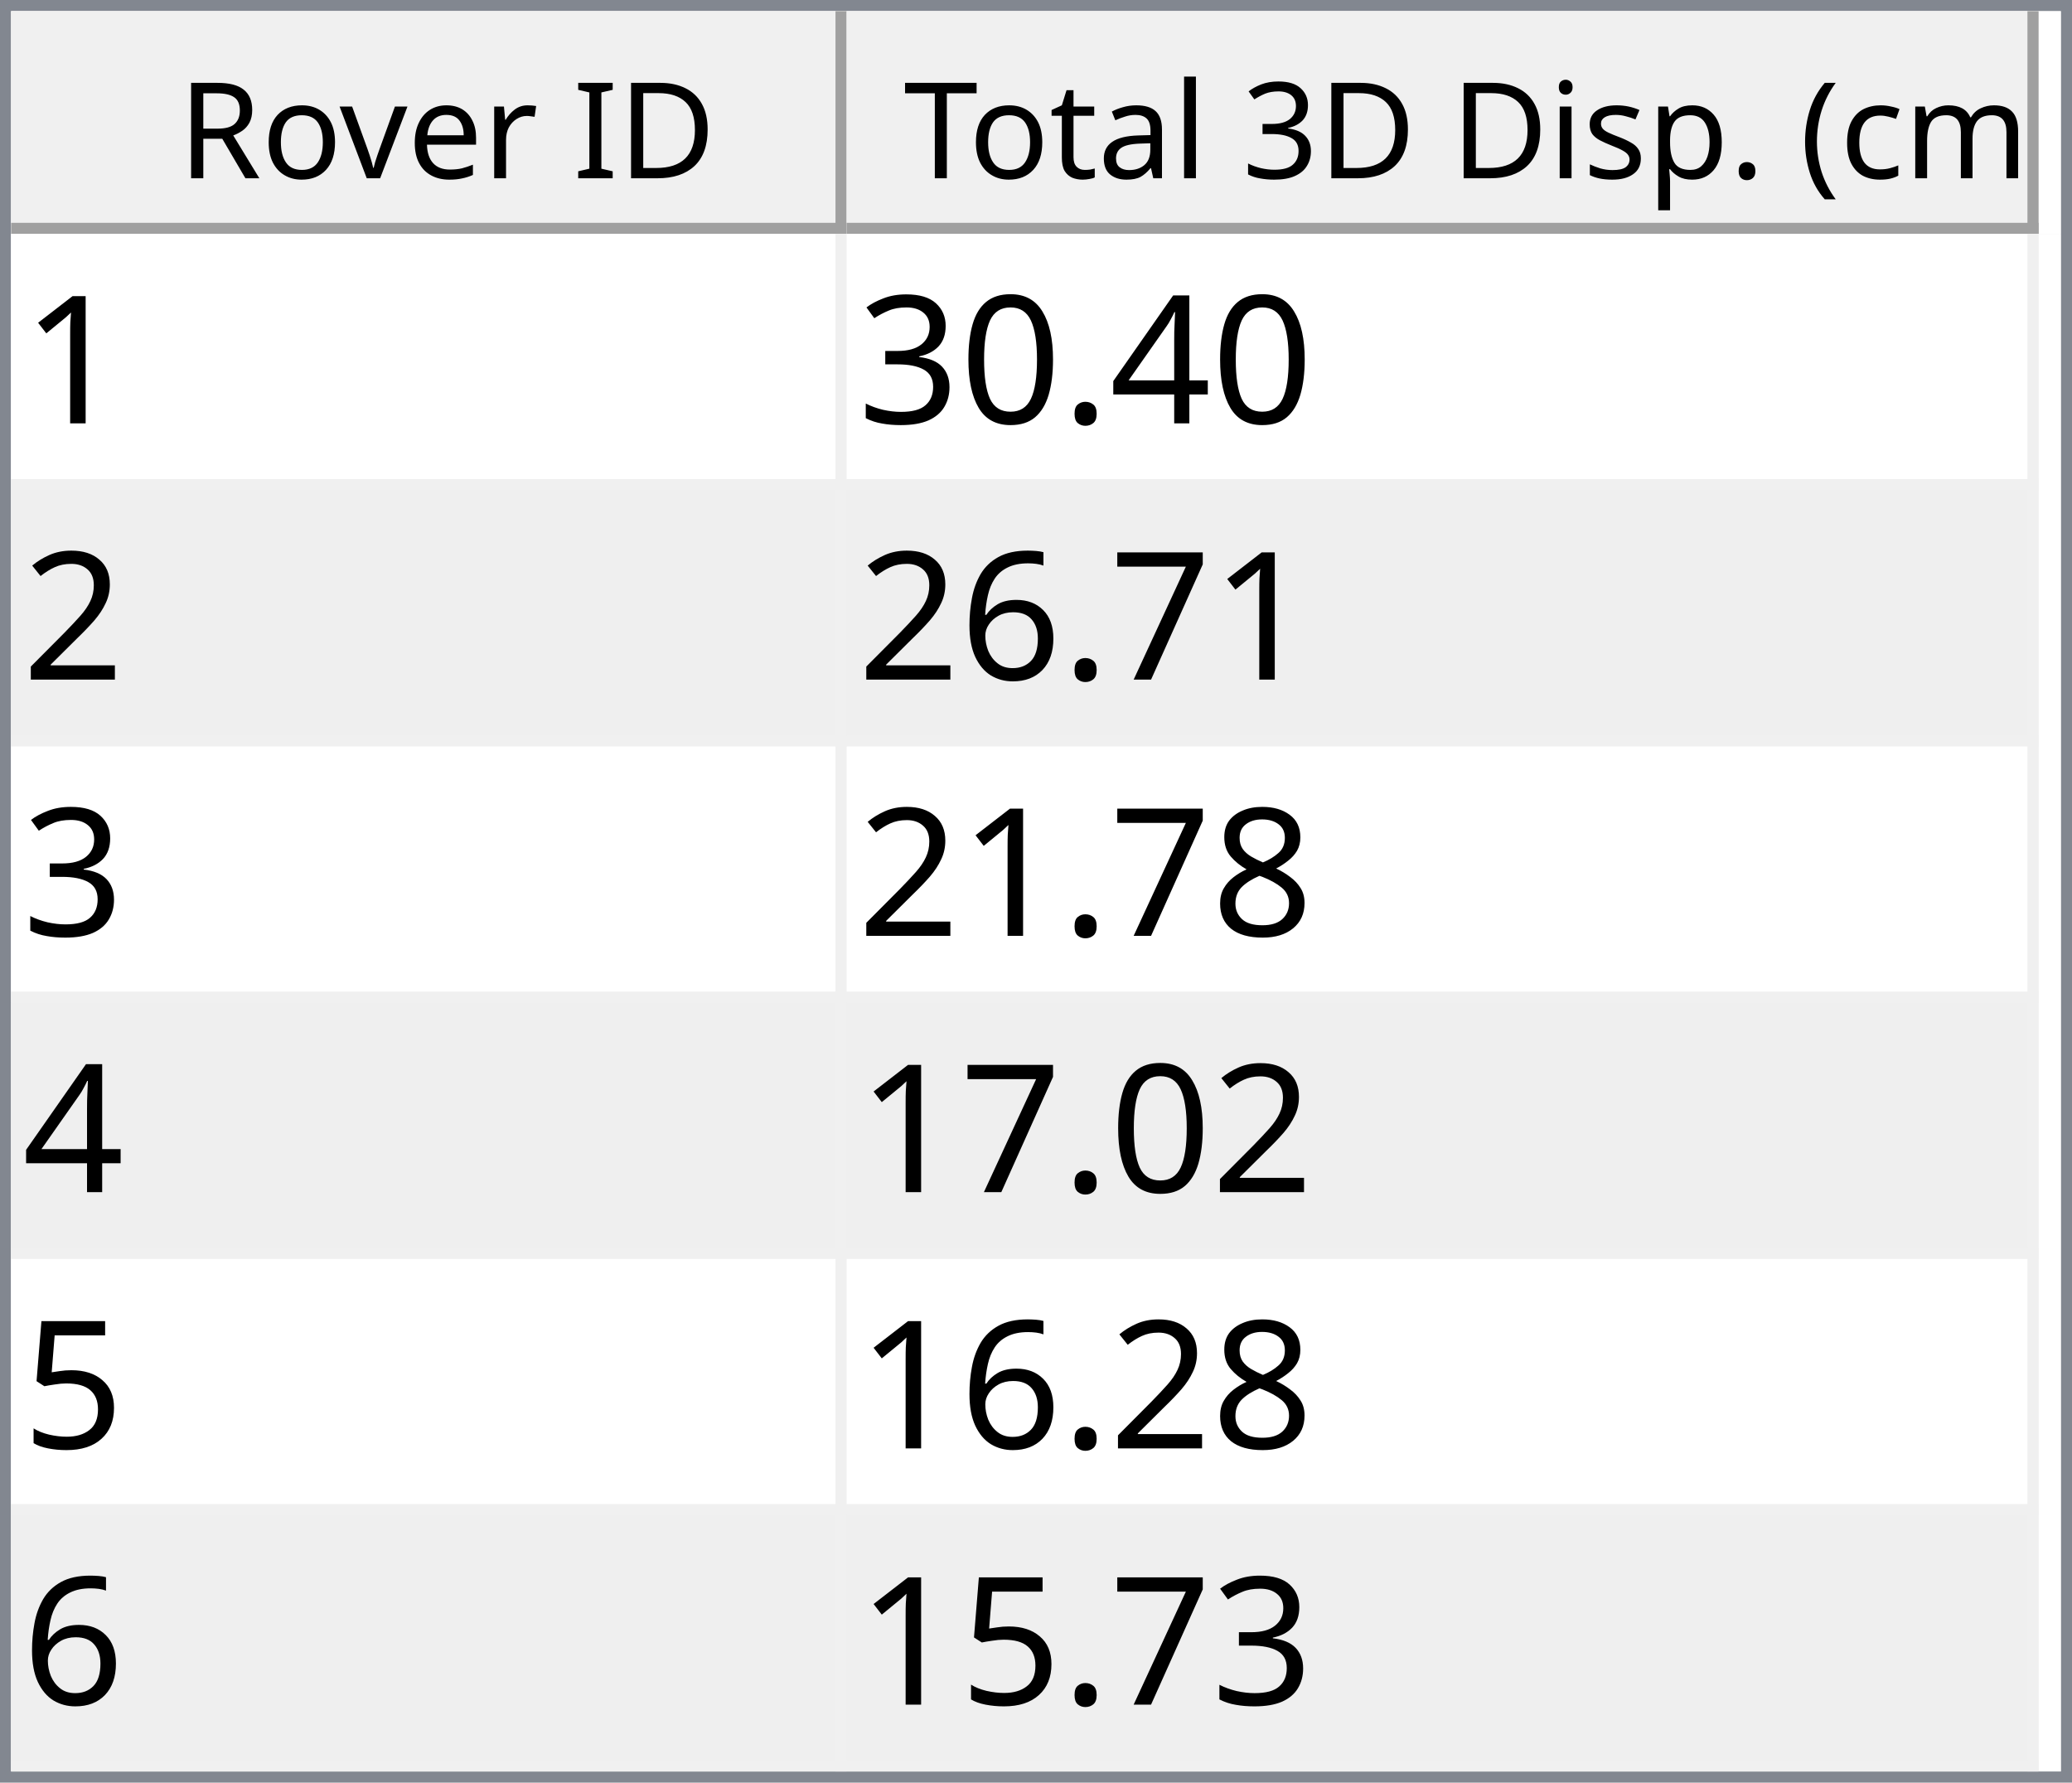
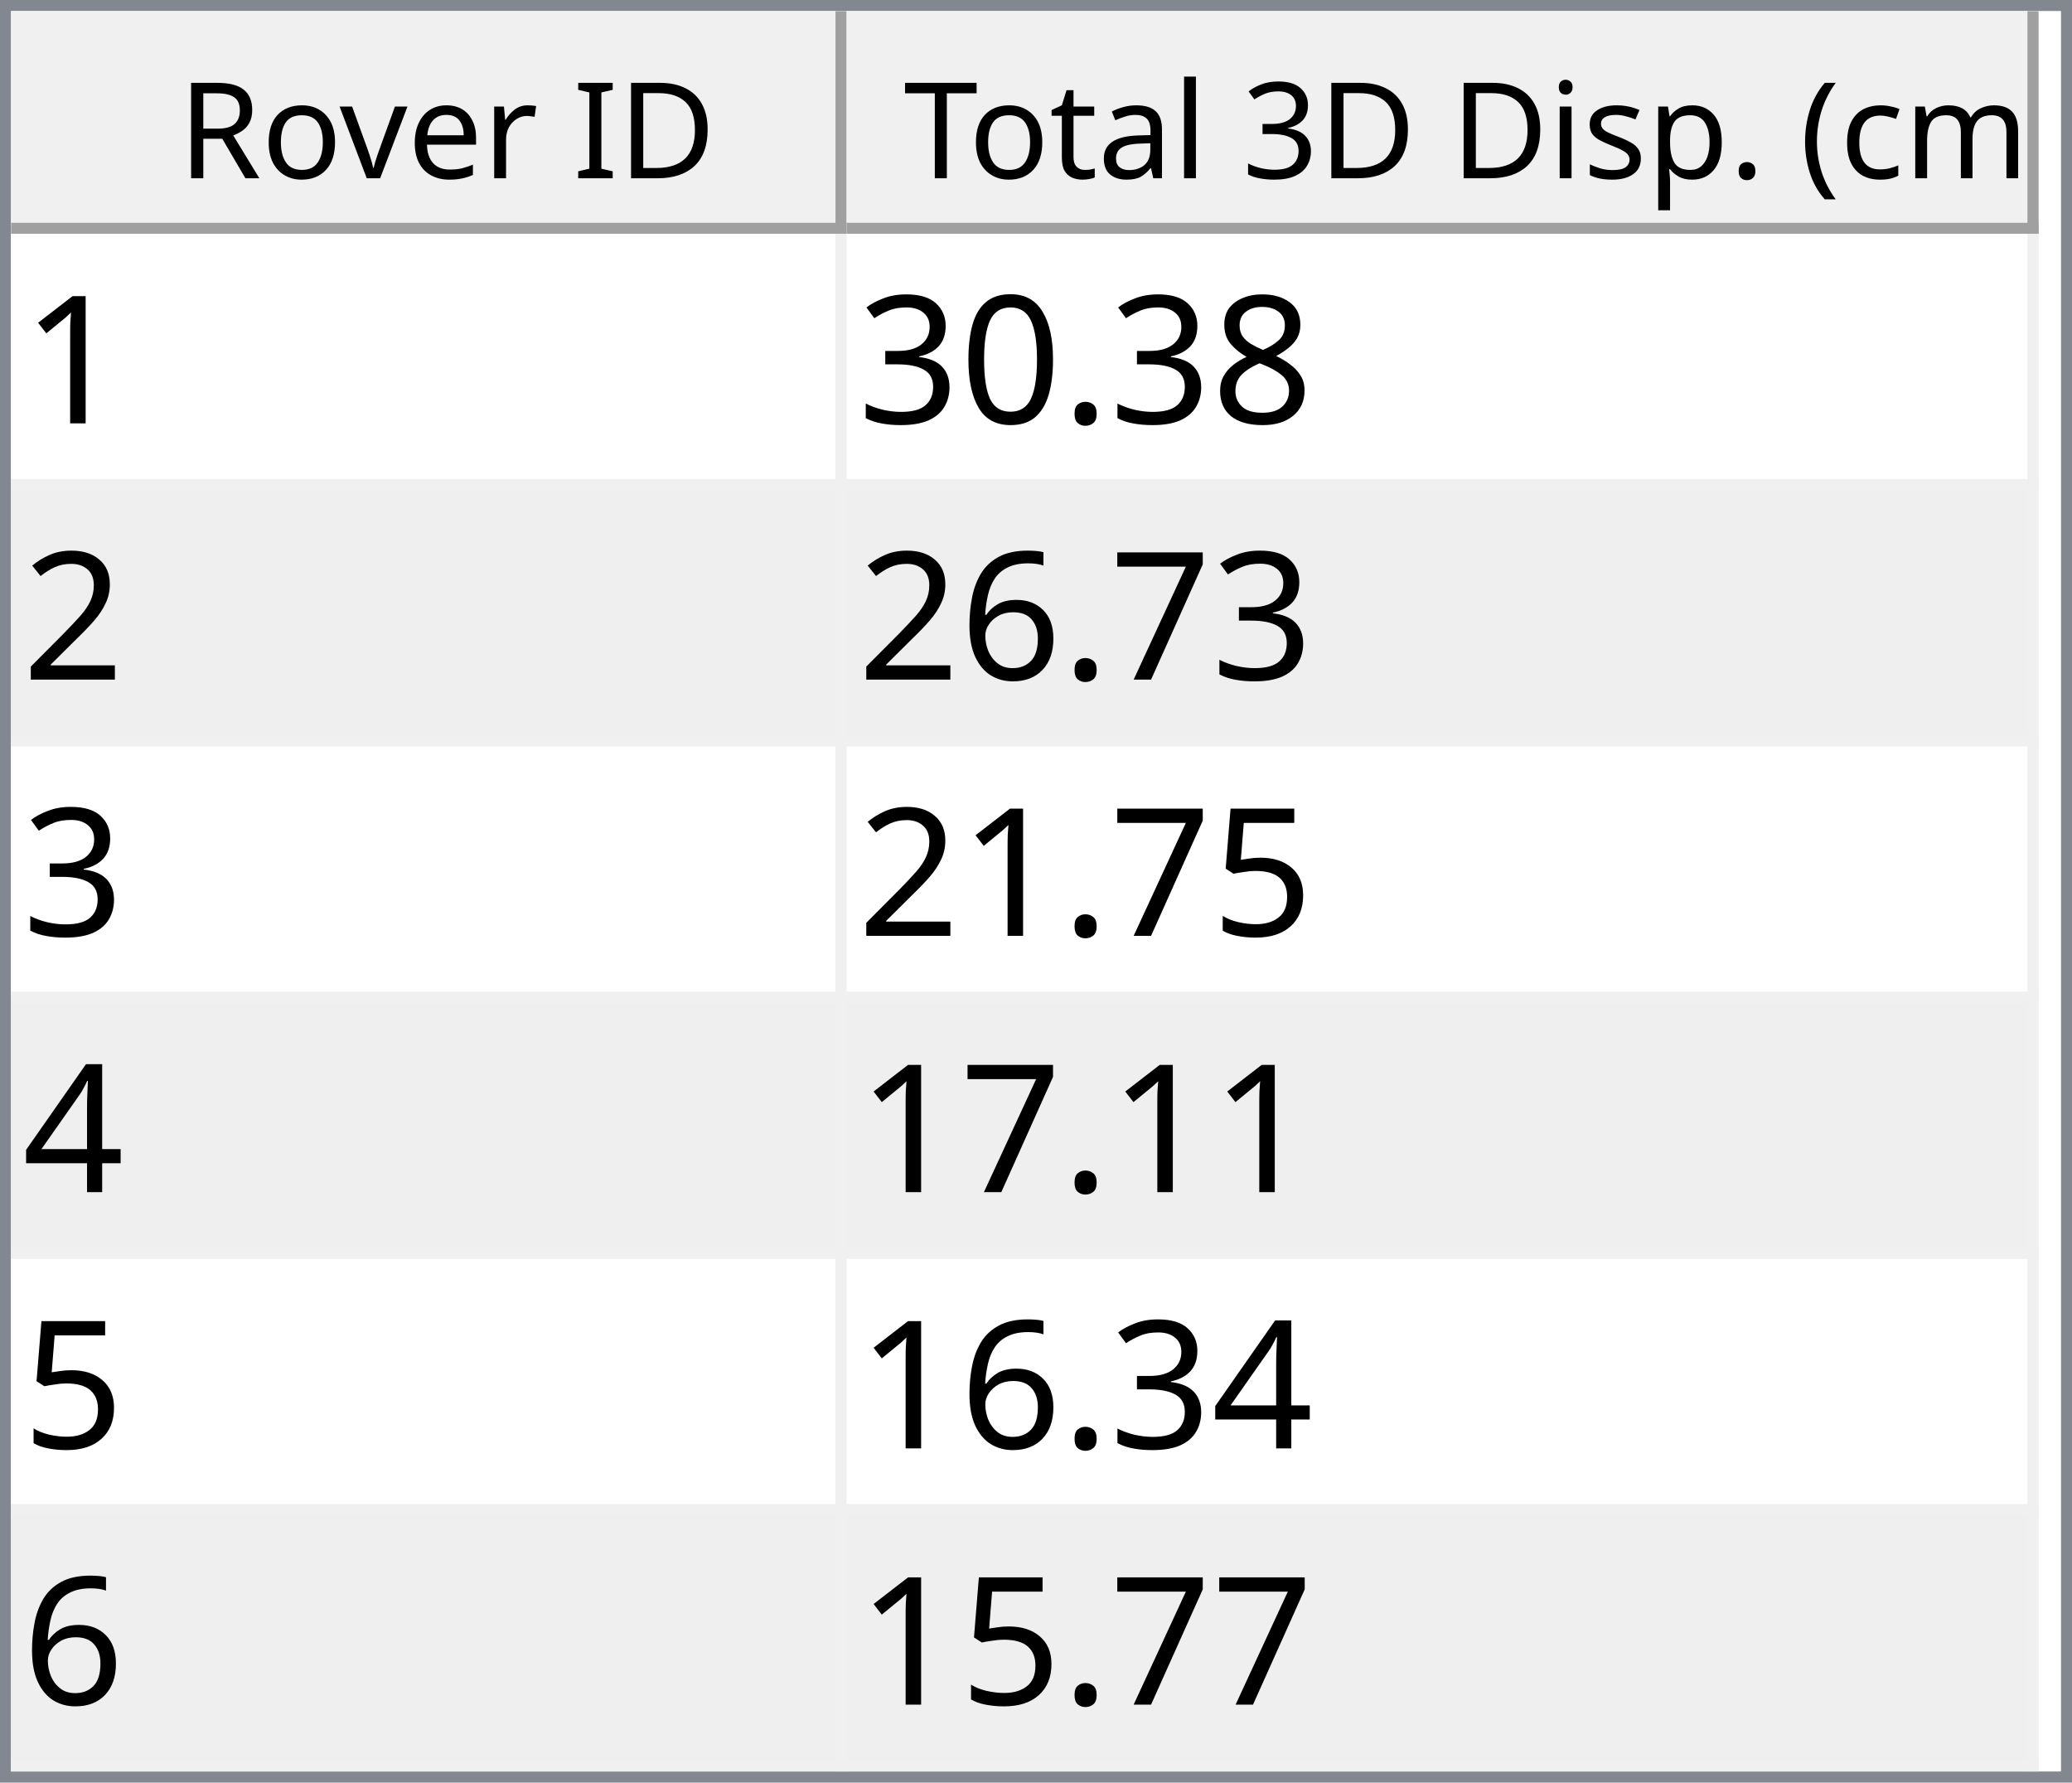
<svg xmlns="http://www.w3.org/2000/svg" style="fill-opacity:1; color-rendering:auto; color-interpolation:auto; text-rendering:auto; stroke:black; stroke-linecap:square; stroke-miterlimit:10; shape-rendering:auto; stroke-opacity:1; fill:black; stroke-dasharray:none; font-weight:normal; stroke-width:1; font-family:'Dialog'; font-style:normal; stroke-linejoin:miter; font-size:12px; stroke-dashoffset:0; image-rendering:auto;" width="186" height="160">
  <defs id="genericDefs" />
  <g>
    <defs id="defs1">
      <clipPath clipPathUnits="userSpaceOnUse" id="clipPath1">
        <path d="M0 0 L186 0 L186 160 L0 160 L0 0 Z" />
      </clipPath>
      <clipPath clipPathUnits="userSpaceOnUse" id="clipPath2">
        <path d="M0 0 L0 160 L186 160 L186 0 Z" />
      </clipPath>
      <clipPath clipPathUnits="userSpaceOnUse" id="clipPath3">
        <path d="M0 0 L0 20 L184 20 L184 0 Z" />
      </clipPath>
      <clipPath clipPathUnits="userSpaceOnUse" id="clipPath4">
        <path d="M0 0 L0 20 L75 20 L75 0 Z" />
      </clipPath>
      <clipPath clipPathUnits="userSpaceOnUse" id="clipPath5">
        <path d="M1 1 L1 19 L74 19 L74 1 Z" />
      </clipPath>
      <clipPath clipPathUnits="userSpaceOnUse" id="clipPath6">
        <path d="M0 0 L0 18 L73 18 L73 0 Z" />
      </clipPath>
      <clipPath clipPathUnits="userSpaceOnUse" id="clipPath7">
        <path d="M-0.5 -0.5 L-0.5 19.5 L74.5 19.5 L74.5 -0.5 Z" />
      </clipPath>
      <clipPath clipPathUnits="userSpaceOnUse" id="clipPath8">
        <path d="M0 0 L0 20 L107 20 L107 0 Z" />
      </clipPath>
      <clipPath clipPathUnits="userSpaceOnUse" id="clipPath9">
        <path d="M1 1 L1 19 L106 19 L106 1 Z" />
      </clipPath>
      <clipPath clipPathUnits="userSpaceOnUse" id="clipPath10">
        <path d="M0 0 L0 18 L105 18 L105 0 Z" />
      </clipPath>
      <clipPath clipPathUnits="userSpaceOnUse" id="clipPath11">
        <path d="M-0.5 -0.5 L-0.5 19.5 L106.5 19.5 L106.5 -0.5 Z" />
      </clipPath>
      <clipPath clipPathUnits="userSpaceOnUse" id="clipPath12">
        <path d="M0 0 L0 138 L184 138 L184 0 Z" />
      </clipPath>
      <clipPath clipPathUnits="userSpaceOnUse" id="clipPath13">
        <path d="M0 0 L0 138 L182 138 L182 0 Z" />
      </clipPath>
      <clipPath clipPathUnits="userSpaceOnUse" id="clipPath14">
        <path d="M-0.5 -0.5 L-0.5 137.5 L181.5 137.5 L181.5 -0.5 Z" />
      </clipPath>
      <clipPath clipPathUnits="userSpaceOnUse" id="clipPath15">
        <path d="M0 0 L0 22 L74 22 L74 0 Z" />
      </clipPath>
      <clipPath clipPathUnits="userSpaceOnUse" id="clipPath16">
        <path d="M0 0 L0 22 L106 22 L106 0 Z" />
      </clipPath>
      <font horiz-adv-x="64.551" id="font1">
        <font-face ascent="107.91" descent="25.098" units-per-em="100" style="font-style:normal; font-family:Segoe UI; font-weight:normal;" />
        <missing-glyph horiz-adv-x="64.551" d="M8.109 0 L8.109 68.266 L56.453 68.266 L56.453 0 L8.109 0 ZM15.328 7.234 L49.219 7.234 L49.219 61.031 L15.328 61.031 L15.328 7.234 Z" />
        <glyph unicode="D" horiz-adv-x="70.117" d="M9.188 0 L9.188 70.016 L28.516 70.016 Q65.531 70.016 65.531 35.891 Q65.531 19.672 55.25 9.836 Q44.969 0 27.734 0 L9.188 0 ZM17.391 62.594 L17.391 7.422 L27.828 7.422 Q41.609 7.422 49.273 14.797 Q56.938 22.172 56.938 35.688 Q56.938 62.594 28.328 62.594 L17.391 62.594 Z" />
        <glyph unicode="I" horiz-adv-x="26.611" d="M17.391 0 L9.188 0 L9.188 70.016 L17.391 70.016 L17.391 0 Z" />
        <glyph unicode=" " horiz-adv-x="27.393" d="" />
        <glyph unicode="r" horiz-adv-x="34.766" d="M34.188 41.891 Q32.078 43.5 28.125 43.5 Q23 43.5 19.555 38.672 Q16.109 33.844 16.109 25.484 L16.109 0 L8.109 0 L8.109 50 L16.109 50 L16.109 39.703 L16.312 39.703 Q18.016 44.969 21.531 47.922 Q25.047 50.875 29.391 50.875 Q32.516 50.875 34.188 50.203 L34.188 41.891 Z" />
        <glyph unicode="e" horiz-adv-x="52.295" d="M48.297 23 L12.984 23 Q13.188 14.656 17.484 10.109 Q21.781 5.562 29.297 5.562 Q37.75 5.562 44.828 11.141 L44.828 3.609 Q38.234 -1.172 27.391 -1.172 Q16.797 -1.172 10.742 5.641 Q4.688 12.453 4.688 24.812 Q4.688 36.469 11.305 43.82 Q17.922 51.172 27.734 51.172 Q37.547 51.172 42.922 44.828 Q48.297 38.484 48.297 27.203 L48.297 23 ZM40.094 29.781 Q40.047 36.719 36.75 40.578 Q33.453 44.438 27.594 44.438 Q21.922 44.438 17.969 40.383 Q14.016 36.328 13.094 29.781 L40.094 29.781 Z" />
        <glyph unicode="v" horiz-adv-x="47.9" d="M47.406 50 L27.484 0 L19.625 0 L0.688 50 L9.469 50 L22.172 13.672 Q23.578 9.672 23.922 6.688 L24.125 6.688 Q24.609 10.453 25.688 13.484 L38.969 50 L47.406 50 Z" />
        <glyph unicode="o" horiz-adv-x="58.594" d="M29 -1.172 Q17.922 -1.172 11.305 5.836 Q4.688 12.844 4.688 24.422 Q4.688 37.016 11.57 44.094 Q18.453 51.172 30.172 51.172 Q41.359 51.172 47.633 44.289 Q53.906 37.406 53.906 25.203 Q53.906 13.234 47.141 6.031 Q40.375 -1.172 29 -1.172 ZM29.594 44.438 Q21.875 44.438 17.383 39.188 Q12.891 33.938 12.891 24.703 Q12.891 15.828 17.43 10.695 Q21.969 5.562 29.594 5.562 Q37.359 5.562 41.531 10.594 Q45.703 15.625 45.703 24.906 Q45.703 34.281 41.531 39.359 Q37.359 44.438 29.594 44.438 Z" />
        <glyph unicode="R" horiz-adv-x="59.814" d="M59.375 0 L49.609 0 L37.891 19.625 Q36.281 22.359 34.766 24.289 Q33.25 26.219 31.664 27.438 Q30.078 28.656 28.25 29.219 Q26.422 29.781 24.125 29.781 L17.391 29.781 L17.391 0 L9.188 0 L9.188 70.016 L30.078 70.016 Q34.672 70.016 38.555 68.867 Q42.438 67.719 45.289 65.375 Q48.141 63.031 49.758 59.547 Q51.375 56.062 51.375 51.375 Q51.375 47.703 50.273 44.656 Q49.172 41.609 47.148 39.211 Q45.125 36.812 42.266 35.133 Q39.406 33.453 35.844 32.516 L35.844 32.328 Q37.594 31.547 38.891 30.547 Q40.188 29.547 41.359 28.18 Q42.531 26.812 43.68 25.078 Q44.828 23.344 46.234 21.047 L59.375 0 ZM17.391 62.594 L17.391 37.203 L28.516 37.203 Q31.594 37.203 34.203 38.133 Q36.812 39.062 38.719 40.797 Q40.625 42.531 41.703 45.047 Q42.781 47.562 42.781 50.688 Q42.781 56.297 39.141 59.445 Q35.5 62.594 28.609 62.594 L17.391 62.594 Z" />
        <glyph unicode=")" horiz-adv-x="30.176" d="M8.297 -15.922 L1.172 -15.922 Q16.406 2.344 16.406 26.812 Q16.406 51.469 1.078 70.016 L8.297 70.016 Q23.531 52.156 23.531 26.703 Q23.531 1.375 8.297 -15.922 Z" />
        <glyph unicode="m" horiz-adv-x="86.133" d="M79.109 0 L71.094 0 L71.094 28.719 Q71.094 37.016 68.531 40.727 Q65.969 44.438 59.906 44.438 Q54.781 44.438 51.195 39.75 Q47.609 35.062 47.609 28.516 L47.609 0 L39.594 0 L39.594 29.688 Q39.594 44.438 28.219 44.438 Q22.953 44.438 19.531 40.016 Q16.109 35.594 16.109 28.516 L16.109 0 L8.109 0 L8.109 50 L16.109 50 L16.109 42.094 L16.312 42.094 Q21.625 51.172 31.844 51.172 Q36.969 51.172 40.773 48.312 Q44.578 45.453 46 40.828 Q51.562 51.172 62.594 51.172 Q79.109 51.172 79.109 30.812 L79.109 0 Z" />
        <glyph unicode="c" horiz-adv-x="46.191" d="M42.188 2.297 Q36.422 -1.172 28.516 -1.172 Q17.828 -1.172 11.258 5.789 Q4.688 12.75 4.688 23.828 Q4.688 36.188 11.766 43.68 Q18.844 51.172 30.672 51.172 Q37.25 51.172 42.281 48.734 L42.281 40.531 Q36.719 44.438 30.375 44.438 Q22.703 44.438 17.797 38.945 Q12.891 33.453 12.891 24.516 Q12.891 15.719 17.508 10.641 Q22.125 5.562 29.891 5.562 Q36.422 5.562 42.188 9.906 L42.188 2.297 Z" />
        <glyph unicode="(" horiz-adv-x="30.176" d="M29.109 -15.922 L21.969 -15.922 Q6.844 1.375 6.844 26.703 Q6.844 52.156 21.969 70.016 L29.203 70.016 Q13.875 51.469 13.875 26.812 Q13.875 2.344 29.109 -15.922 Z" />
        <glyph unicode="." horiz-adv-x="21.68" d="M10.891 -1.078 Q8.641 -1.078 7.055 0.539 Q5.469 2.156 5.469 4.391 Q5.469 6.641 7.055 8.273 Q8.641 9.906 10.891 9.906 Q13.188 9.906 14.797 8.273 Q16.406 6.641 16.406 4.391 Q16.406 2.156 14.797 0.539 Q13.188 -1.078 10.891 -1.078 Z" />
        <glyph unicode="p" horiz-adv-x="58.789" d="M16.312 7.234 L16.109 7.234 L16.109 -23 L8.109 -23 L8.109 50 L16.109 50 L16.109 41.219 L16.312 41.219 Q22.219 51.172 33.594 51.172 Q43.266 51.172 48.688 44.461 Q54.109 37.75 54.109 26.469 Q54.109 13.922 48 6.375 Q41.891 -1.172 31.297 -1.172 Q21.578 -1.172 16.312 7.234 ZM16.109 27.391 L16.109 20.406 Q16.109 14.203 20.141 9.883 Q24.172 5.562 30.375 5.562 Q37.641 5.562 41.773 11.133 Q45.906 16.703 45.906 26.609 Q45.906 34.969 42.047 39.703 Q38.188 44.438 31.594 44.438 Q24.609 44.438 20.359 39.578 Q16.109 34.719 16.109 27.391 Z" />
        <glyph unicode="s" horiz-adv-x="42.432" d="M5.078 1.812 L5.078 10.406 Q11.625 5.562 19.484 5.562 Q30.031 5.562 30.031 12.594 Q30.031 14.594 29.125 15.992 Q28.219 17.391 26.68 18.461 Q25.141 19.531 23.07 20.383 Q21 21.234 18.609 22.172 Q15.281 23.484 12.766 24.828 Q10.25 26.172 8.57 27.859 Q6.891 29.547 6.031 31.695 Q5.172 33.844 5.172 36.719 Q5.172 40.234 6.789 42.945 Q8.406 45.656 11.086 47.484 Q13.766 49.312 17.211 50.242 Q20.656 51.172 24.312 51.172 Q30.812 51.172 35.938 48.922 L35.938 40.828 Q30.422 44.438 23.25 44.438 Q21 44.438 19.195 43.922 Q17.391 43.406 16.094 42.477 Q14.797 41.547 14.086 40.258 Q13.375 38.969 13.375 37.406 Q13.375 35.453 14.086 34.133 Q14.797 32.812 16.164 31.789 Q17.531 30.766 19.484 29.938 Q21.438 29.109 23.922 28.125 Q27.25 26.859 29.883 25.516 Q32.516 24.172 34.375 22.484 Q36.234 20.797 37.234 18.602 Q38.234 16.406 38.234 13.375 Q38.234 9.672 36.602 6.938 Q34.969 4.203 32.234 2.398 Q29.5 0.594 25.93 -0.289 Q22.359 -1.172 18.453 -1.172 Q10.75 -1.172 5.078 1.812 Z" />
        <glyph unicode="i" horiz-adv-x="24.219" d="M12.203 62.703 Q10.062 62.703 8.547 64.164 Q7.031 65.625 7.031 67.875 Q7.031 70.125 8.547 71.609 Q10.062 73.094 12.203 73.094 Q14.406 73.094 15.945 71.609 Q17.484 70.125 17.484 67.875 Q17.484 65.719 15.945 64.211 Q14.406 62.703 12.203 62.703 ZM16.109 0 L8.109 0 L8.109 50 L16.109 50 L16.109 0 Z" />
        <glyph unicode="3" horiz-adv-x="53.906" d="M46.531 19.828 Q46.531 15.094 44.75 11.211 Q42.969 7.328 39.719 4.57 Q36.469 1.812 31.93 0.297 Q27.391 -1.219 21.922 -1.219 Q11.922 -1.219 6 2.594 L6 11.188 Q13.094 5.609 22.219 5.609 Q25.875 5.609 28.828 6.539 Q31.781 7.469 33.906 9.227 Q36.031 10.984 37.18 13.477 Q38.328 15.969 38.328 19.094 Q38.328 32.812 18.797 32.812 L12.984 32.812 L12.984 39.594 L18.5 39.594 Q35.797 39.594 35.797 52.484 Q35.797 64.406 22.609 64.406 Q15.188 64.406 8.688 59.422 L8.688 67.188 Q15.375 71.188 24.609 71.188 Q29 71.188 32.57 69.969 Q36.141 68.75 38.68 66.555 Q41.219 64.359 42.609 61.281 Q44 58.203 44 54.5 Q44 40.672 30.031 36.719 L30.031 36.531 Q33.594 36.141 36.625 34.797 Q39.656 33.453 41.852 31.305 Q44.047 29.156 45.289 26.25 Q46.531 23.344 46.531 19.828 Z" />
        <glyph unicode="l" horiz-adv-x="24.219" d="M16.109 0 L8.109 0 L8.109 74.031 L16.109 74.031 L16.109 0 Z" />
        <glyph unicode="a" horiz-adv-x="50.879" d="M43.891 0 L35.891 0 L35.891 7.812 L35.688 7.812 Q30.469 -1.172 20.312 -1.172 Q12.844 -1.172 8.617 2.781 Q4.391 6.734 4.391 13.281 Q4.391 27.297 20.906 29.594 L35.891 31.688 Q35.891 44.438 25.594 44.438 Q16.547 44.438 9.281 38.281 L9.281 46.484 Q16.656 51.172 26.266 51.172 Q43.891 51.172 43.891 32.516 L43.891 0 ZM35.891 25.297 L23.828 23.641 Q18.266 22.859 15.43 20.875 Q12.594 18.891 12.594 13.875 Q12.594 10.203 15.211 7.883 Q17.828 5.562 22.172 5.562 Q28.125 5.562 32.008 9.742 Q35.891 13.922 35.891 20.312 L35.891 25.297 Z" />
        <glyph unicode="t" horiz-adv-x="33.887" d="M31.297 0.484 Q28.469 -1.078 23.828 -1.078 Q10.688 -1.078 10.688 13.578 L10.688 43.172 L2.094 43.172 L2.094 50 L10.688 50 L10.688 62.203 L18.703 64.797 L18.703 50 L31.297 50 L31.297 43.172 L18.703 43.172 L18.703 14.984 Q18.703 9.969 20.414 7.82 Q22.125 5.672 26.078 5.672 Q29.109 5.672 31.297 7.328 L31.297 0.484 Z" />
        <glyph unicode="T" horiz-adv-x="52.393" d="M50.594 62.594 L30.375 62.594 L30.375 0 L22.172 0 L22.172 62.594 L2 62.594 L2 70.016 L50.594 70.016 L50.594 62.594 Z" />
      </font>
      <font horiz-adv-x="75.0" id="font2">
        <font-face ascent="100.537" descent="21.973" units-per-em="100" style="font-style:normal; font-family:sans-serif; font-weight:normal;" />
        <missing-glyph horiz-adv-x="75.0" d="M12.5 0 L12.5 62.5 L62.5 62.5 L62.5 0 L12.5 0 ZM14.062 1.562 L60.938 1.562 L60.938 60.938 L14.062 60.938 L14.062 1.562 Z" />
        <glyph unicode="1" horiz-adv-x="55.615" d="M37.25 0 L28.469 0 L28.469 56 Q25.297 52.984 20.141 49.953 Q14.984 46.922 10.891 45.406 L10.891 53.906 Q18.266 57.375 23.781 62.305 Q29.297 67.234 31.594 71.875 L37.25 71.875 L37.25 0 Z" />
-         <glyph unicode="4" horiz-adv-x="55.615" d="M32.328 0 L32.328 17.141 L1.266 17.141 L1.266 25.203 L33.938 71.578 L41.109 71.578 L41.109 25.203 L50.781 25.203 L50.781 17.141 L41.109 17.141 L41.109 0 L32.328 0 ZM32.328 25.203 L32.328 57.469 L9.906 25.203 L32.328 25.203 Z" />
+         <glyph unicode="8" horiz-adv-x="55.615" d="M17.672 38.812 Q12.203 40.828 9.57 44.539 Q6.938 48.25 6.938 53.422 Q6.938 61.234 12.555 66.555 Q18.172 71.875 27.484 71.875 Q36.859 71.875 42.578 66.43 Q48.297 60.984 48.297 53.172 Q48.297 48.188 45.68 44.508 Q43.062 40.828 37.75 38.812 Q44.344 36.672 47.781 31.883 Q51.219 27.094 51.219 20.453 Q51.219 11.281 44.727 5.031 Q38.234 -1.219 27.641 -1.219 Q17.047 -1.219 10.547 5.055 Q4.047 11.328 4.047 20.703 Q4.047 27.688 7.594 32.398 Q11.141 37.109 17.672 38.812 ZM15.922 53.719 Q15.922 48.641 19.195 45.414 Q22.469 42.188 27.688 42.188 Q32.766 42.188 36.016 45.383 Q39.266 48.578 39.266 53.219 Q39.266 58.062 35.914 61.359 Q32.562 64.656 27.594 64.656 Q22.562 64.656 19.242 61.43 Q15.922 58.203 15.922 53.719 ZM13.094 20.656 Q13.094 16.891 14.875 13.375 Q16.656 9.859 20.172 7.93 Q23.688 6 27.734 6 Q34.031 6 38.133 10.055 Q42.234 14.109 42.234 20.359 Q42.234 26.703 38.016 30.859 Q33.797 35.016 27.438 35.016 Q21.234 35.016 17.164 30.914 Q13.094 26.812 13.094 20.656 Z" />
        <glyph unicode="." horiz-adv-x="27.783" d="M9.078 0 L9.078 10.016 L19.094 10.016 L19.094 0 L9.078 0 Z" />
        <glyph unicode="0" horiz-adv-x="55.615" d="M4.156 35.297 Q4.156 48 6.766 55.742 Q9.375 63.484 14.523 67.68 Q19.672 71.875 27.484 71.875 Q33.25 71.875 37.594 69.555 Q41.938 67.234 44.773 62.867 Q47.609 58.5 49.219 52.227 Q50.828 45.953 50.828 35.297 Q50.828 22.703 48.242 14.969 Q45.656 7.234 40.508 3.008 Q35.359 -1.219 27.484 -1.219 Q17.141 -1.219 11.234 6.203 Q4.156 15.141 4.156 35.297 ZM13.188 35.297 Q13.188 17.672 17.312 11.836 Q21.438 6 27.484 6 Q33.547 6 37.672 11.859 Q41.797 17.719 41.797 35.297 Q41.797 52.984 37.672 58.789 Q33.547 64.594 27.391 64.594 Q21.344 64.594 17.719 59.469 Q13.188 52.938 13.188 35.297 Z" />
        <glyph unicode="3" horiz-adv-x="55.615" d="M4.203 18.891 L12.984 20.062 Q14.5 12.594 18.141 9.297 Q21.781 6 27 6 Q33.203 6 37.477 10.297 Q41.75 14.594 41.75 20.953 Q41.75 27 37.797 30.93 Q33.844 34.859 27.734 34.859 Q25.25 34.859 21.531 33.891 L22.516 41.609 Q23.391 41.5 23.922 41.5 Q29.547 41.5 34.039 44.43 Q38.531 47.359 38.531 53.469 Q38.531 58.297 35.258 61.477 Q31.984 64.656 26.812 64.656 Q21.688 64.656 18.266 61.43 Q14.844 58.203 13.875 51.766 L5.078 53.328 Q6.688 62.156 12.398 67.016 Q18.109 71.875 26.609 71.875 Q32.469 71.875 37.398 69.359 Q42.328 66.844 44.945 62.5 Q47.562 58.156 47.562 53.266 Q47.562 48.641 45.07 44.828 Q42.578 41.016 37.703 38.766 Q44.047 37.312 47.562 32.695 Q51.078 28.078 51.078 21.141 Q51.078 11.766 44.242 5.25 Q37.406 -1.266 26.953 -1.266 Q17.531 -1.266 11.305 4.352 Q5.078 9.969 4.203 18.891 Z" />
        <glyph unicode="2" horiz-adv-x="55.615" d="M50.344 8.453 L50.344 0 L3.031 0 Q2.938 3.172 4.047 6.109 Q5.859 10.938 9.836 15.625 Q13.812 20.312 21.344 26.469 Q33.016 36.031 37.117 41.625 Q41.219 47.219 41.219 52.203 Q41.219 57.422 37.477 61.008 Q33.734 64.594 27.734 64.594 Q21.391 64.594 17.578 60.789 Q13.766 56.984 13.719 50.25 L4.688 51.172 Q5.609 61.281 11.664 66.578 Q17.719 71.875 27.938 71.875 Q38.234 71.875 44.242 66.164 Q50.25 60.453 50.25 52 Q50.25 47.703 48.492 43.555 Q46.734 39.406 42.656 34.812 Q38.578 30.219 29.109 22.219 Q21.188 15.578 18.945 13.211 Q16.703 10.844 15.234 8.453 L50.344 8.453 Z" />
        <glyph unicode="7" horiz-adv-x="55.615" d="M4.734 62.203 L4.734 70.656 L51.078 70.656 L51.078 63.812 Q44.234 56.547 37.523 44.484 Q30.812 32.422 27.156 19.672 Q24.516 10.688 23.781 0 L14.75 0 Q14.891 8.453 18.062 20.414 Q21.234 32.375 27.172 43.484 Q33.109 54.594 39.797 62.203 L4.734 62.203 Z" />
        <glyph unicode="6" horiz-adv-x="55.615" d="M49.75 54.047 L41.016 53.375 Q39.844 58.547 37.703 60.891 Q34.125 64.656 28.906 64.656 Q24.703 64.656 21.531 62.312 Q17.391 59.281 14.992 53.469 Q12.594 47.656 12.5 36.922 Q15.672 41.75 20.266 44.094 Q24.859 46.438 29.891 46.438 Q38.672 46.438 44.852 39.969 Q51.031 33.5 51.031 23.25 Q51.031 16.5 48.125 10.719 Q45.219 4.938 40.141 1.859 Q35.062 -1.219 28.609 -1.219 Q17.625 -1.219 10.695 6.859 Q3.766 14.938 3.766 33.5 Q3.766 54.25 11.422 63.672 Q18.109 71.875 29.438 71.875 Q37.891 71.875 43.289 67.141 Q48.688 62.406 49.75 54.047 ZM13.875 23.188 Q13.875 18.656 15.797 14.508 Q17.719 10.359 21.188 8.18 Q24.656 6 28.469 6 Q34.031 6 38.039 10.492 Q42.047 14.984 42.047 22.703 Q42.047 30.125 38.086 34.398 Q34.125 38.672 28.125 38.672 Q22.172 38.672 18.023 34.398 Q13.875 30.125 13.875 23.188 Z" />
-         <glyph unicode="8" horiz-adv-x="55.615" d="M17.672 38.812 Q12.203 40.828 9.57 44.539 Q6.938 48.25 6.938 53.422 Q6.938 61.234 12.555 66.555 Q18.172 71.875 27.484 71.875 Q36.859 71.875 42.578 66.43 Q48.297 60.984 48.297 53.172 Q48.297 48.188 45.68 44.508 Q43.062 40.828 37.75 38.812 Q44.344 36.672 47.781 31.883 Q51.219 27.094 51.219 20.453 Q51.219 11.281 44.727 5.031 Q38.234 -1.219 27.641 -1.219 Q17.047 -1.219 10.547 5.055 Q4.047 11.328 4.047 20.703 Q4.047 27.688 7.594 32.398 Q11.141 37.109 17.672 38.812 ZM15.922 53.719 Q15.922 48.641 19.195 45.414 Q22.469 42.188 27.688 42.188 Q32.766 42.188 36.016 45.383 Q39.266 48.578 39.266 53.219 Q39.266 58.062 35.914 61.359 Q32.562 64.656 27.594 64.656 Q22.562 64.656 19.242 61.43 Q15.922 58.203 15.922 53.719 ZM13.094 20.656 Q13.094 16.891 14.875 13.375 Q16.656 9.859 20.172 7.93 Q23.688 6 27.734 6 Q34.031 6 38.133 10.055 Q42.234 14.109 42.234 20.359 Q42.234 26.703 38.016 30.859 Q33.797 35.016 27.438 35.016 Q21.234 35.016 17.164 30.914 Q13.094 26.812 13.094 20.656 Z" />
        <glyph unicode="5" horiz-adv-x="55.615" d="M4.156 18.75 L13.375 19.531 Q14.406 12.797 18.141 9.398 Q21.875 6 27.156 6 Q33.5 6 37.891 10.789 Q42.281 15.578 42.281 23.484 Q42.281 31 38.062 35.352 Q33.844 39.703 27 39.703 Q22.75 39.703 19.336 37.773 Q15.922 35.844 13.969 32.766 L5.719 33.844 L12.641 70.609 L48.25 70.609 L48.25 62.203 L19.672 62.203 L15.828 42.969 Q22.266 47.469 29.344 47.469 Q38.719 47.469 45.164 40.969 Q51.609 34.469 51.609 24.266 Q51.609 14.547 45.953 7.469 Q39.062 -1.219 27.156 -1.219 Q17.391 -1.219 11.211 4.25 Q5.031 9.719 4.156 18.75 Z" />
+         <glyph unicode="4" horiz-adv-x="55.615" d="M32.328 0 L32.328 17.141 L1.266 17.141 L1.266 25.203 L33.938 71.578 L41.109 71.578 L41.109 25.203 L50.781 25.203 L50.781 17.141 L41.109 17.141 L41.109 0 L32.328 0 ZM32.328 25.203 L32.328 57.469 L9.906 25.203 L32.328 25.203 Z" />
      </font>
    </defs>
    <g style="fill:white; stroke:white;">
      <rect x="0" y="0" width="186" style="clip-path:url(#clipPath1); stroke:none;" height="160" />
    </g>
    <g style="fill:white; text-rendering:optimizeSpeed; color-rendering:optimizeSpeed; image-rendering:optimizeSpeed; shape-rendering:crispEdges; stroke:white; color-interpolation:sRGB;">
      <rect x="0" width="186" height="160" y="0" style="stroke:none;" />
      <path style="stroke:none;" d="M0 160 L186 160 L186 0 L0 0 Z" />
    </g>
    <g style="fill:rgb(240,240,240); font-family:'Segoe UI'; stroke:rgb(240,240,240);">
      <rect x="0" y="0" width="186" style="clip-path:url(#clipPath2); stroke:none;" height="160" />
    </g>
    <g style="fill:rgb(130,135,144); font-family:'Segoe UI'; stroke:rgb(130,135,144);">
      <path d="M0 0 L186 0 L186 160 L0 160 L0 0 ZM1 1 L185 1 L185 159 L1 159 L1 1 Z" style="fill-rule:evenodd; clip-path:url(#clipPath2); stroke:none;" />
    </g>
    <g style="fill:white; font-family:'Segoe UI'; stroke:white;" transform="translate(1,1)">
      <rect x="0" y="0" width="184" style="clip-path:url(#clipPath3); stroke:none;" height="20" />
    </g>
    <g style="fill:rgb(240,240,240); font-family:'Segoe UI'; stroke:rgb(240,240,240);" transform="translate(1,1)">
      <rect x="0" y="0" width="75" style="clip-path:url(#clipPath4); stroke:none;" height="20" />
    </g>
    <g style="font-family:'Segoe UI';" transform="translate(2,2)">
      <text x="14" xml:space="preserve" y="14" style="clip-path:url(#clipPath6); stroke:none;">Rover ID</text>
    </g>
    <g style="fill:rgb(160,160,160); font-family:'Segoe UI'; stroke:rgb(160,160,160); stroke-linejoin:bevel;" transform="translate(1.5,1.5)">
      <line x1="74" x2="74" y1="0" style="fill:none; clip-path:url(#clipPath7);" y2="19" />
    </g>
    <g style="fill:rgb(160,160,160); font-family:'Segoe UI'; stroke:rgb(160,160,160); stroke-linejoin:bevel;" transform="matrix(1,0,0,1,1,1) translate(0.5,0.5)">
      <line x1="0" x2="74" y1="19" style="fill:none; clip-path:url(#clipPath7);" y2="19" />
    </g>
    <g style="fill:rgb(240,240,240); font-family:'Segoe UI'; stroke:rgb(240,240,240);" transform="translate(76,1)">
      <rect x="0" y="0" width="107" style="clip-path:url(#clipPath8); stroke:none;" height="20" />
    </g>
    <g style="font-family:'Segoe UI';" transform="translate(77,2)">
      <text x="1" xml:space="preserve" y="14" style="clip-path:url(#clipPath10); stroke:none;"> Total 3D Disp. (cm)</text>
    </g>
    <g style="fill:rgb(160,160,160); font-family:'Segoe UI'; stroke:rgb(160,160,160); stroke-linejoin:bevel;" transform="translate(76.5,1.5)">
      <line x1="106" x2="106" y1="0" style="fill:none; clip-path:url(#clipPath11);" y2="19" />
    </g>
    <g style="fill:rgb(160,160,160); font-family:'Segoe UI'; stroke:rgb(160,160,160); stroke-linejoin:bevel;" transform="matrix(1,0,0,1,76,1) translate(0.5,0.5)">
      <line x1="0" x2="106" y1="19" style="fill:none; clip-path:url(#clipPath11);" y2="19" />
    </g>
    <g style="fill:white; font-family:'Segoe UI'; stroke:white;" transform="translate(1,21)">
      <rect x="0" y="0" width="184" style="clip-path:url(#clipPath12); stroke:none;" height="138" />
    </g>
    <g style="fill:rgb(240,240,240); font-size:16px; font-family:sans-serif; stroke:rgb(240,240,240);" transform="translate(1,21)">
      <rect x="0" y="0" width="182" style="clip-path:url(#clipPath13); stroke:none;" height="138" />
      <line transform="translate(0.5,0.5)" x1="0" x2="181" y1="22" style="clip-path:url(#clipPath14); fill:none; stroke-linejoin:bevel;" y2="22" />
    </g>
    <g transform="matrix(1,0,0,1,1,21) translate(0.5,0.5)" style="fill:rgb(240,240,240); font-size:16px; font-family:sans-serif; stroke:rgb(240,240,240); stroke-linejoin:bevel;">
      <line x1="0" x2="181" y1="45" style="fill:none; clip-path:url(#clipPath14);" y2="45" />
    </g>
    <g transform="matrix(1,0,0,1,1,21) translate(0.5,0.5)" style="fill:rgb(240,240,240); font-size:16px; font-family:sans-serif; stroke:rgb(240,240,240); stroke-linejoin:bevel;">
      <line x1="0" x2="181" y1="68" style="fill:none; clip-path:url(#clipPath14);" y2="68" />
    </g>
    <g transform="matrix(1,0,0,1,1,21) translate(0.5,0.5)" style="fill:rgb(240,240,240); font-size:16px; font-family:sans-serif; stroke:rgb(240,240,240); stroke-linejoin:bevel;">
      <line x1="0" x2="181" y1="91" style="fill:none; clip-path:url(#clipPath14);" y2="91" />
    </g>
    <g transform="matrix(1,0,0,1,1,21) translate(0.5,0.5)" style="fill:rgb(240,240,240); font-size:16px; font-family:sans-serif; stroke:rgb(240,240,240); stroke-linejoin:bevel;">
      <line x1="0" x2="181" y1="114" style="fill:none; clip-path:url(#clipPath14);" y2="114" />
    </g>
    <g transform="matrix(1,0,0,1,1,21) translate(0.5,0.5)" style="fill:rgb(240,240,240); font-size:16px; font-family:sans-serif; stroke:rgb(240,240,240); stroke-linejoin:bevel;">
      <line x1="0" x2="181" y1="137" style="fill:none; clip-path:url(#clipPath14);" y2="137" />
    </g>
    <g transform="matrix(1,0,0,1,1,21) translate(0.5,0.5)" style="fill:rgb(240,240,240); font-size:16px; font-family:sans-serif; stroke:rgb(240,240,240); stroke-linejoin:bevel;">
      <line x1="74" x2="74" y1="0" style="fill:none; clip-path:url(#clipPath14);" y2="137" />
    </g>
    <g transform="matrix(1,0,0,1,1,21) translate(0.5,0.5)" style="fill:rgb(240,240,240); font-size:16px; font-family:sans-serif; stroke:rgb(240,240,240); stroke-linejoin:bevel;">
      <line x1="181" x2="181" y1="0" style="fill:none; clip-path:url(#clipPath14);" y2="137" />
    </g>
    <g style="fill:white; font-size:16px; font-family:sans-serif; stroke:white;" transform="matrix(1,0,0,1,1,21)">
      <rect x="0" y="0" width="74" style="clip-path:url(#clipPath15); stroke:none;" height="22" />
      <text x="1" y="17" style="fill:black; clip-path:url(#clipPath15); stroke:none;" xml:space="preserve">1</text>
    </g>
    <g style="fill:white; font-size:16px; font-family:sans-serif; stroke:white;" transform="matrix(1,0,0,1,1,21) translate(75,0)">
      <rect x="0" y="0" width="106" style="clip-path:url(#clipPath16); stroke:none;" height="22" />
-       <text x="1" y="17" style="fill:black; clip-path:url(#clipPath16); stroke:none;" xml:space="preserve">30.40</text>
+       <text x="1" y="17" style="fill:black; clip-path:url(#clipPath16); stroke:none;" xml:space="preserve">30.38</text>
    </g>
    <g style="fill:rgb(239,239,239); font-size:16px; font-family:sans-serif; stroke:rgb(239,239,239);" transform="matrix(1,0,0,1,1,21) translate(0,23)">
      <rect x="0" y="0" width="74" style="clip-path:url(#clipPath15); stroke:none;" height="22" />
      <text x="1" y="17" style="fill:black; clip-path:url(#clipPath15); stroke:none;" xml:space="preserve">2</text>
    </g>
    <g style="fill:rgb(239,239,239); font-size:16px; font-family:sans-serif; stroke:rgb(239,239,239);" transform="matrix(1,0,0,1,1,21) translate(75,23)">
      <rect x="0" y="0" width="106" style="clip-path:url(#clipPath16); stroke:none;" height="22" />
-       <text x="1" y="17" style="fill:black; clip-path:url(#clipPath16); stroke:none;" xml:space="preserve">26.71</text>
+       <text x="1" y="17" style="fill:black; clip-path:url(#clipPath16); stroke:none;" xml:space="preserve">26.73</text>
    </g>
    <g style="fill:white; font-size:16px; font-family:sans-serif; stroke:white;" transform="matrix(1,0,0,1,1,21) translate(0,46)">
      <rect x="0" y="0" width="74" style="clip-path:url(#clipPath15); stroke:none;" height="22" />
      <text x="1" y="17" style="fill:black; clip-path:url(#clipPath15); stroke:none;" xml:space="preserve">3</text>
    </g>
    <g style="fill:white; font-size:16px; font-family:sans-serif; stroke:white;" transform="matrix(1,0,0,1,1,21) translate(75,46)">
      <rect x="0" y="0" width="106" style="clip-path:url(#clipPath16); stroke:none;" height="22" />
-       <text x="1" y="17" style="fill:black; clip-path:url(#clipPath16); stroke:none;" xml:space="preserve">21.78</text>
+       <text x="1" y="17" style="fill:black; clip-path:url(#clipPath16); stroke:none;" xml:space="preserve">21.75</text>
    </g>
    <g style="fill:rgb(239,239,239); font-size:16px; font-family:sans-serif; stroke:rgb(239,239,239);" transform="matrix(1,0,0,1,1,21) translate(0,69)">
      <rect x="0" y="0" width="74" style="clip-path:url(#clipPath15); stroke:none;" height="22" />
      <text x="1" y="17" style="fill:black; clip-path:url(#clipPath15); stroke:none;" xml:space="preserve">4</text>
    </g>
    <g style="fill:rgb(239,239,239); font-size:16px; font-family:sans-serif; stroke:rgb(239,239,239);" transform="matrix(1,0,0,1,1,21) translate(75,69)">
      <rect x="0" y="0" width="106" style="clip-path:url(#clipPath16); stroke:none;" height="22" />
-       <text x="1" y="17" style="fill:black; clip-path:url(#clipPath16); stroke:none;" xml:space="preserve">17.02</text>
+       <text x="1" y="17" style="fill:black; clip-path:url(#clipPath16); stroke:none;" xml:space="preserve">17.11</text>
    </g>
    <g style="fill:white; font-size:16px; font-family:sans-serif; stroke:white;" transform="matrix(1,0,0,1,1,21) translate(0,92)">
      <rect x="0" y="0" width="74" style="clip-path:url(#clipPath15); stroke:none;" height="22" />
      <text x="1" y="17" style="fill:black; clip-path:url(#clipPath15); stroke:none;" xml:space="preserve">5</text>
    </g>
    <g style="fill:white; font-size:16px; font-family:sans-serif; stroke:white;" transform="matrix(1,0,0,1,1,21) translate(75,92)">
      <rect x="0" y="0" width="106" style="clip-path:url(#clipPath16); stroke:none;" height="22" />
-       <text x="1" y="17" style="fill:black; clip-path:url(#clipPath16); stroke:none;" xml:space="preserve">16.28</text>
+       <text x="1" y="17" style="fill:black; clip-path:url(#clipPath16); stroke:none;" xml:space="preserve">16.34</text>
    </g>
    <g style="fill:rgb(239,239,239); font-size:16px; font-family:sans-serif; stroke:rgb(239,239,239);" transform="matrix(1,0,0,1,1,21) translate(0,115)">
      <rect x="0" y="0" width="74" style="clip-path:url(#clipPath15); stroke:none;" height="22" />
      <text x="1" y="17" style="fill:black; clip-path:url(#clipPath15); stroke:none;" xml:space="preserve">6</text>
    </g>
    <g style="fill:rgb(239,239,239); font-size:16px; font-family:sans-serif; stroke:rgb(239,239,239);" transform="matrix(1,0,0,1,1,21) translate(75,115)">
      <rect x="0" y="0" width="106" style="clip-path:url(#clipPath16); stroke:none;" height="22" />
-       <text x="1" y="17" style="fill:black; clip-path:url(#clipPath16); stroke:none;" xml:space="preserve">15.73</text>
+       <text x="1" y="17" style="fill:black; clip-path:url(#clipPath16); stroke:none;" xml:space="preserve">15.77</text>
    </g>
  </g>
</svg>
